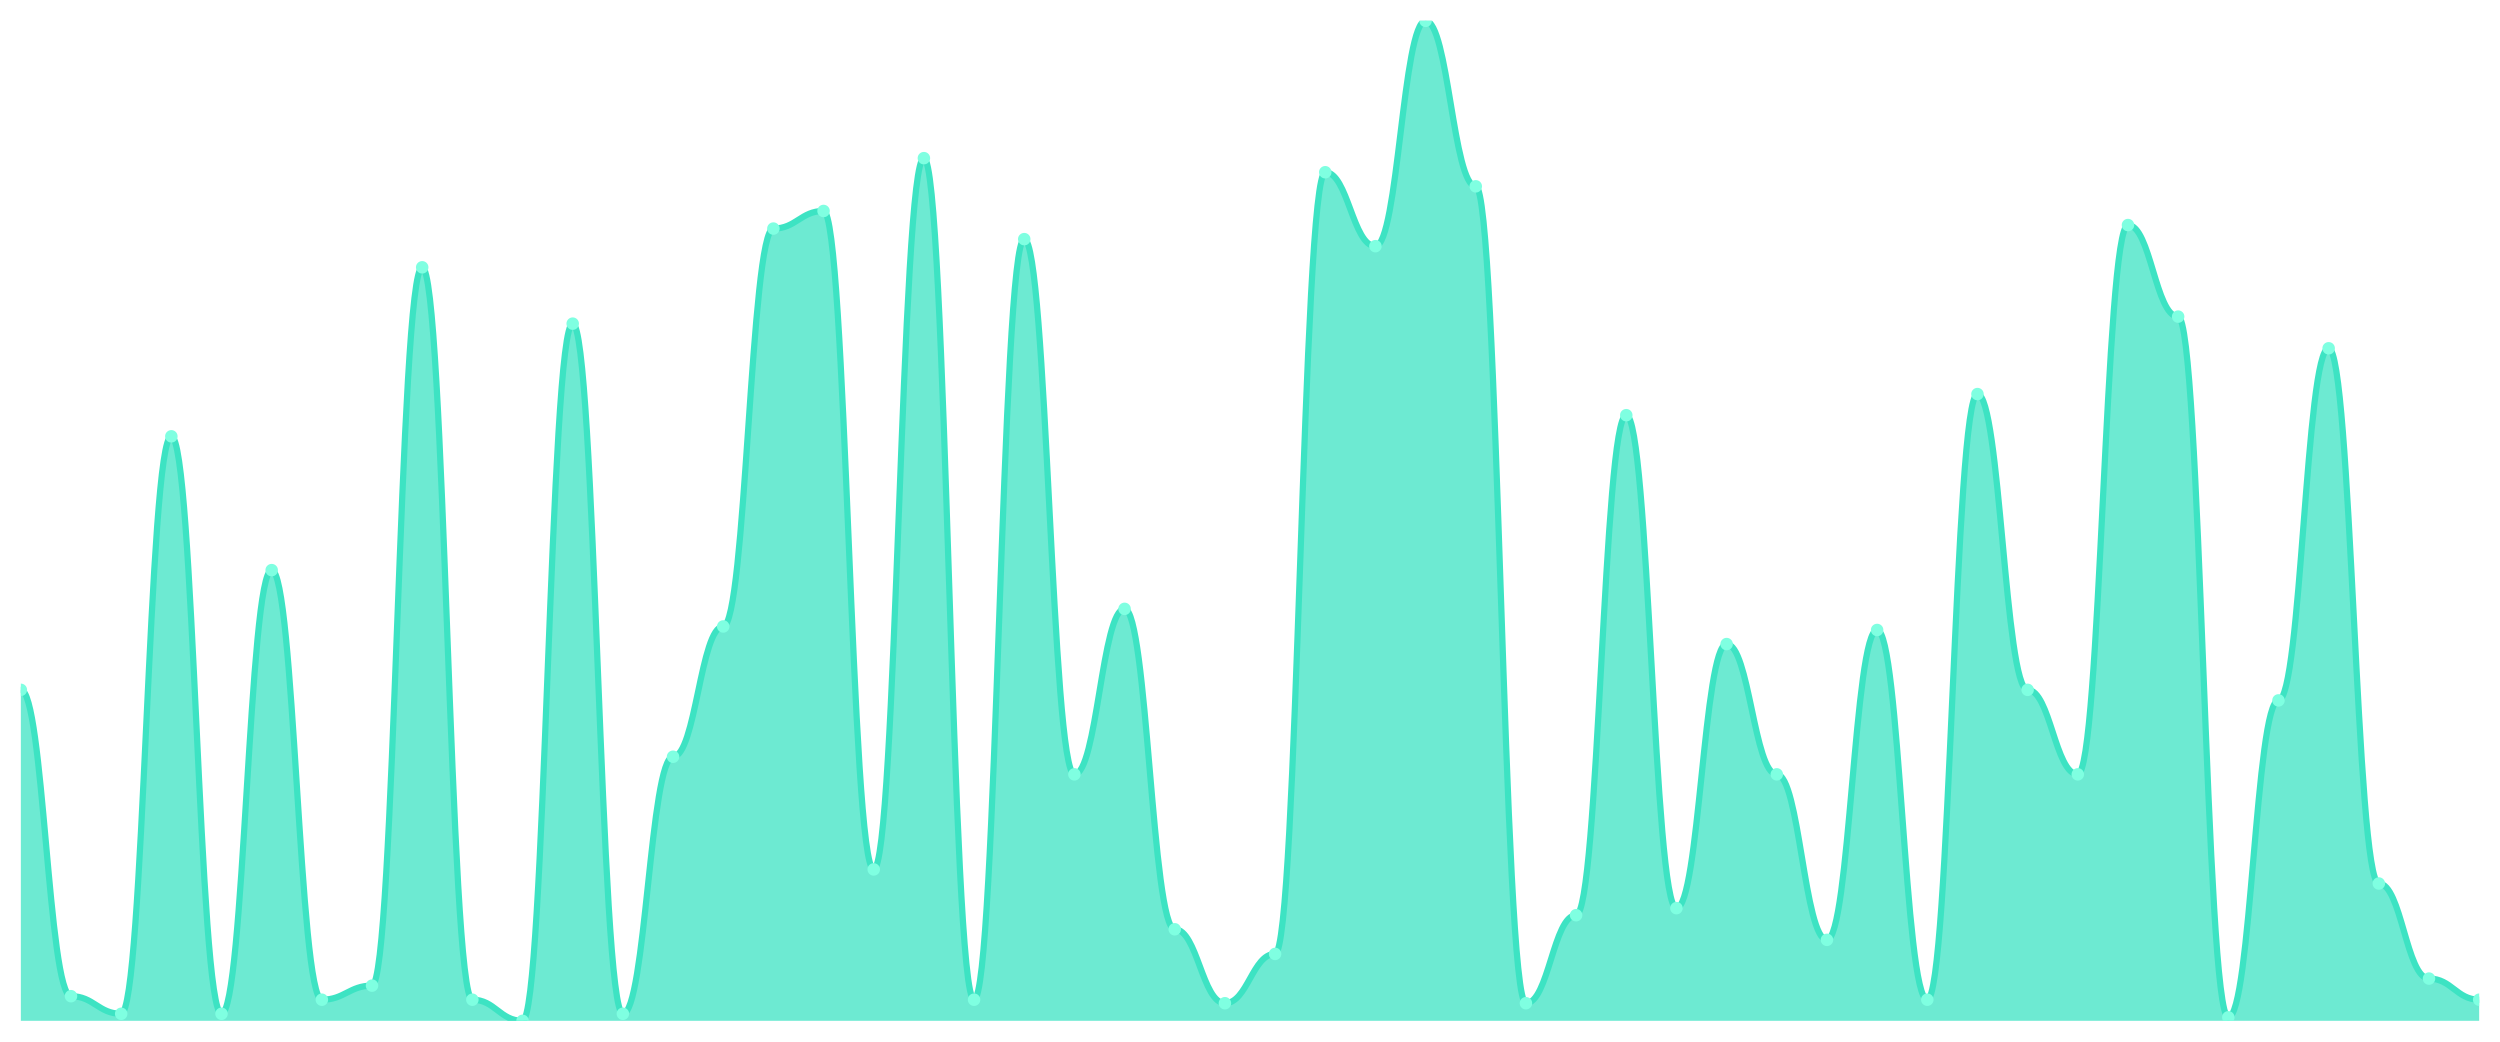
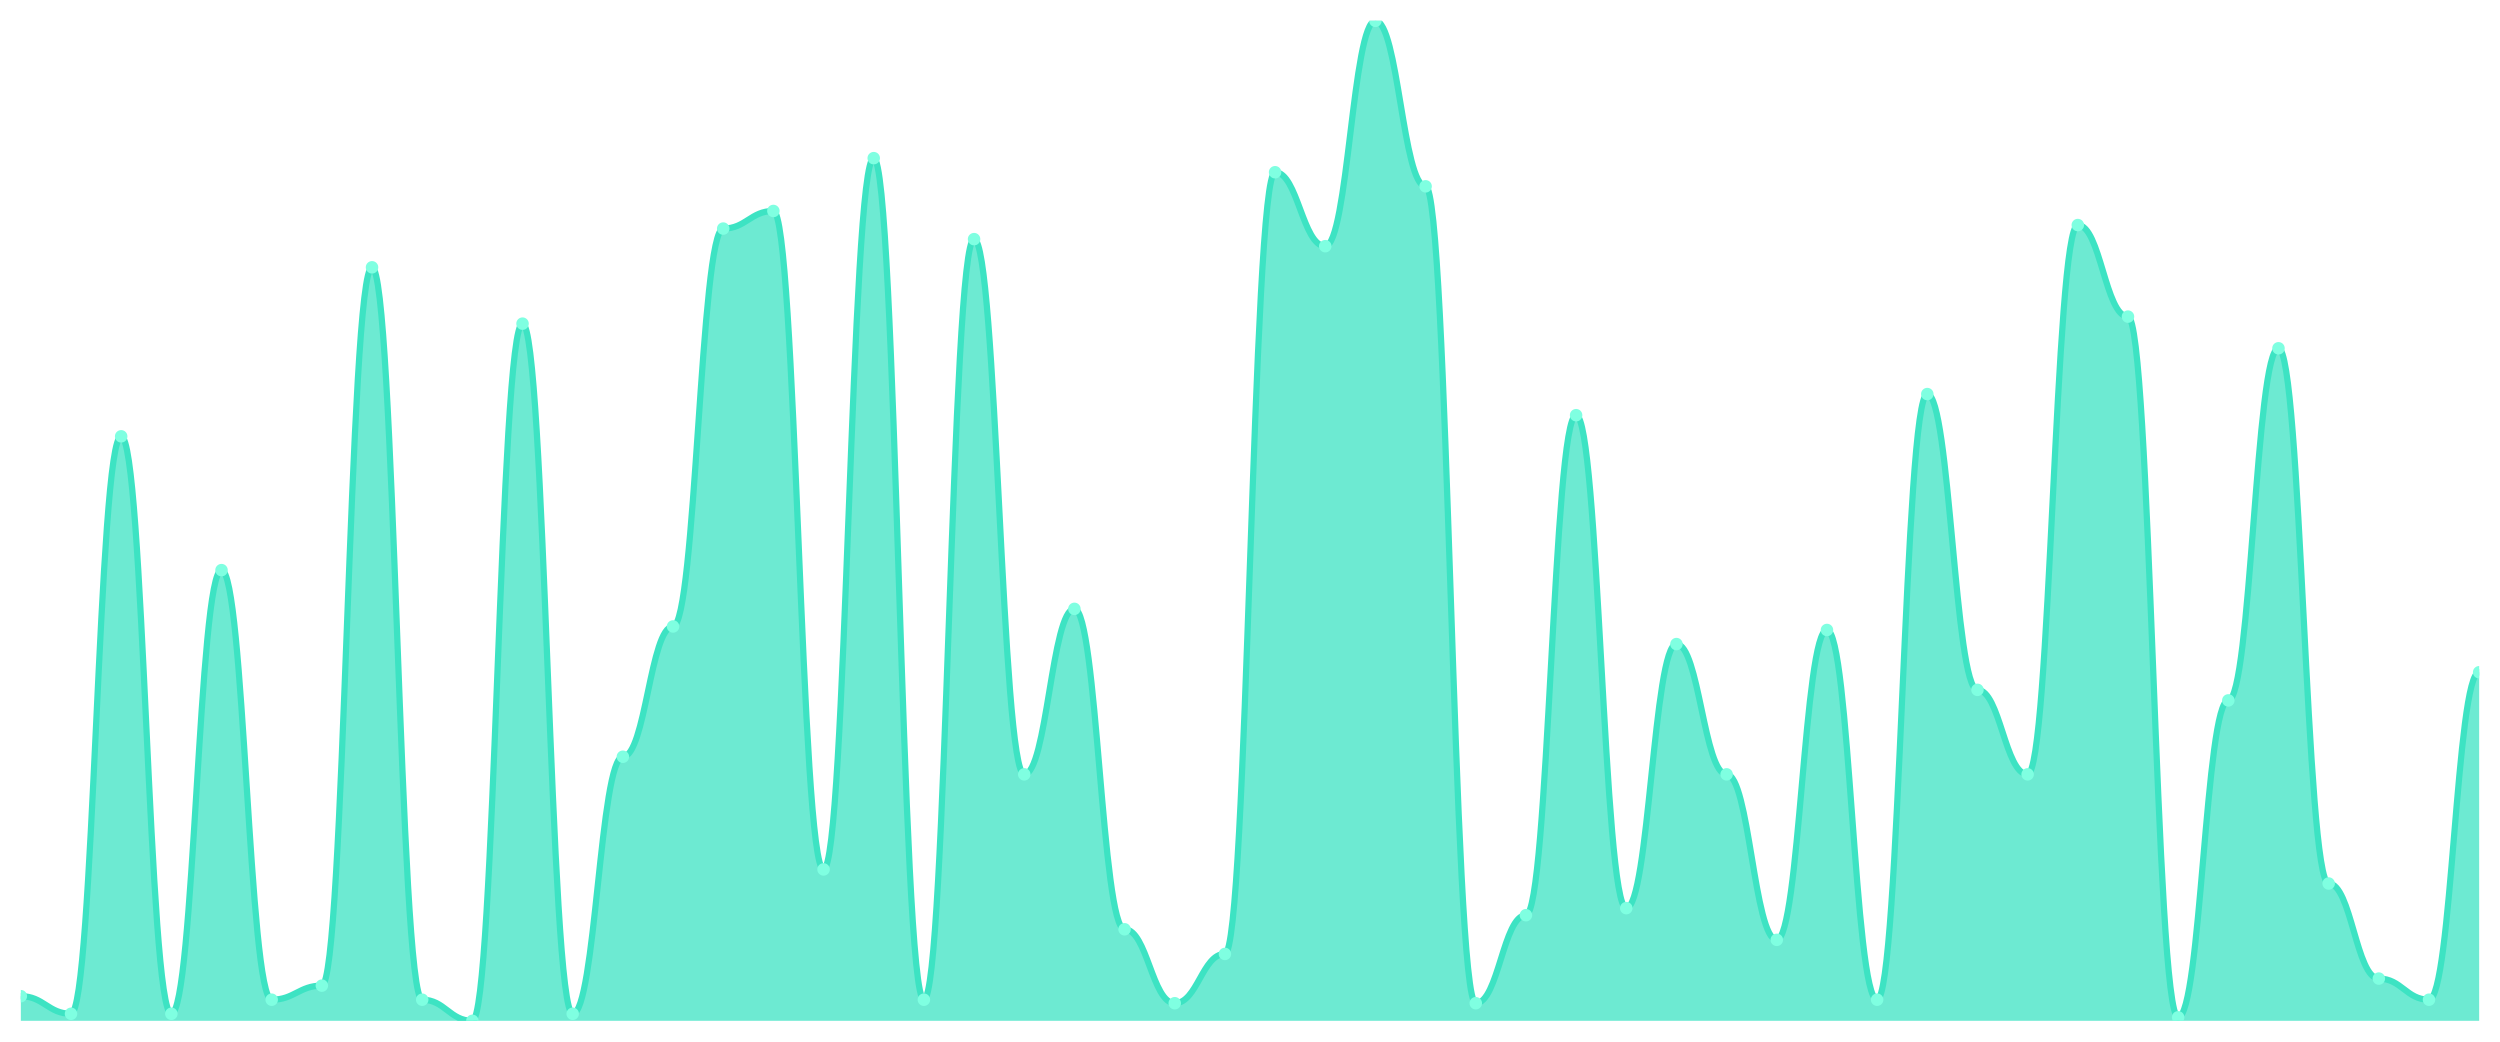
<svg xmlns="http://www.w3.org/2000/svg" viewBox="0 0 1200 500" width="1200" height="500">
  <defs>
    <clipPath id="c">
      <rect x="10" y="10" width="1180" height="480" />
    </clipPath>
  </defs>
  <rect width="1200" height="500" fill="none" />
  <g clip-path="url(#c)">
-     <path d="M 10,490 L 10,331.127 C 20.837,331.127 23.245,478.169 34.082,478.169 C 44.918,478.169 47.327,486.62 58.163,486.62 C 69,486.62 71.408,209.437 82.245,209.437 C 93.082,209.437 95.49,486.62 106.327,486.62 C 117.163,486.62 119.571,273.662 130.408,273.662 C 141.245,273.662 143.653,479.859 154.49,479.859 C 165.327,479.859 167.735,473.099 178.571,473.099 C 189.408,473.099 191.816,128.31 202.653,128.31 C 213.49,128.31 215.898,479.859 226.735,479.859 C 237.571,479.859 239.98,490 250.816,490 C 261.653,490 264.061,155.352 274.898,155.352 C 285.735,155.352 288.143,486.62 298.98,486.62 C 309.816,486.62 312.224,363.239 323.061,363.239 C 333.898,363.239 336.306,300.704 347.143,300.704 C 357.98,300.704 360.388,109.718 371.224,109.718 C 382.061,109.718 384.469,101.268 395.306,101.268 C 406.143,101.268 408.551,417.324 419.388,417.324 C 430.224,417.324 432.633,75.915 443.469,75.915 C 454.306,75.915 456.714,479.859 467.551,479.859 C 478.388,479.859 480.796,114.789 491.633,114.789 C 502.469,114.789 504.878,371.69 515.714,371.69 C 526.551,371.69 528.959,292.254 539.796,292.254 C 550.633,292.254 553.041,446.056 563.878,446.056 C 574.714,446.056 577.122,481.549 587.959,481.549 C 598.796,481.549 601.204,457.887 612.041,457.887 C 622.878,457.887 625.286,82.676 636.122,82.676 C 646.959,82.676 649.367,118.169 660.204,118.169 C 671.041,118.169 673.449,10 684.286,10 C 695.122,10 697.531,89.437 708.367,89.437 C 719.204,89.437 721.612,481.549 732.449,481.549 C 743.286,481.549 745.694,439.296 756.531,439.296 C 767.367,439.296 769.776,199.296 780.612,199.296 C 791.449,199.296 793.857,435.915 804.694,435.915 C 815.531,435.915 817.939,309.155 828.776,309.155 C 839.612,309.155 842.02,371.69 852.857,371.69 C 863.694,371.69 866.102,451.127 876.939,451.127 C 887.776,451.127 890.184,302.394 901.02,302.394 C 911.857,302.394 914.265,479.859 925.102,479.859 C 935.939,479.859 938.347,189.155 949.184,189.155 C 960.02,189.155 962.429,331.127 973.265,331.127 C 984.102,331.127 986.51,371.69 997.347,371.69 C 1008.184,371.69 1010.592,108.028 1021.429,108.028 C 1032.265,108.028 1034.673,151.972 1045.51,151.972 C 1056.347,151.972 1058.755,488.31 1069.592,488.31 C 1080.429,488.31 1082.837,336.197 1093.673,336.197 C 1104.51,336.197 1106.918,167.183 1117.755,167.183 C 1128.592,167.183 1131,424.085 1141.837,424.085 C 1152.673,424.085 1155.082,469.718 1165.918,469.718 C 1176.755,469.718 1179.163,479.859 1190,479.859 L 1190,490 Z" fill="rgba(61,227,195,0.75)" />
-     <path d="M 10,331.127 C 20.837,331.127 23.245,478.169 34.082,478.169 C 44.918,478.169 47.327,486.62 58.163,486.62 C 69,486.62 71.408,209.437 82.245,209.437 C 93.082,209.437 95.49,486.62 106.327,486.62 C 117.163,486.62 119.571,273.662 130.408,273.662 C 141.245,273.662 143.653,479.859 154.49,479.859 C 165.327,479.859 167.735,473.099 178.571,473.099 C 189.408,473.099 191.816,128.31 202.653,128.31 C 213.49,128.31 215.898,479.859 226.735,479.859 C 237.571,479.859 239.98,490 250.816,490 C 261.653,490 264.061,155.352 274.898,155.352 C 285.735,155.352 288.143,486.62 298.98,486.62 C 309.816,486.62 312.224,363.239 323.061,363.239 C 333.898,363.239 336.306,300.704 347.143,300.704 C 357.98,300.704 360.388,109.718 371.224,109.718 C 382.061,109.718 384.469,101.268 395.306,101.268 C 406.143,101.268 408.551,417.324 419.388,417.324 C 430.224,417.324 432.633,75.915 443.469,75.915 C 454.306,75.915 456.714,479.859 467.551,479.859 C 478.388,479.859 480.796,114.789 491.633,114.789 C 502.469,114.789 504.878,371.69 515.714,371.69 C 526.551,371.69 528.959,292.254 539.796,292.254 C 550.633,292.254 553.041,446.056 563.878,446.056 C 574.714,446.056 577.122,481.549 587.959,481.549 C 598.796,481.549 601.204,457.887 612.041,457.887 C 622.878,457.887 625.286,82.676 636.122,82.676 C 646.959,82.676 649.367,118.169 660.204,118.169 C 671.041,118.169 673.449,10 684.286,10 C 695.122,10 697.531,89.437 708.367,89.437 C 719.204,89.437 721.612,481.549 732.449,481.549 C 743.286,481.549 745.694,439.296 756.531,439.296 C 767.367,439.296 769.776,199.296 780.612,199.296 C 791.449,199.296 793.857,435.915 804.694,435.915 C 815.531,435.915 817.939,309.155 828.776,309.155 C 839.612,309.155 842.02,371.69 852.857,371.69 C 863.694,371.69 866.102,451.127 876.939,451.127 C 887.776,451.127 890.184,302.394 901.02,302.394 C 911.857,302.394 914.265,479.859 925.102,479.859 C 935.939,479.859 938.347,189.155 949.184,189.155 C 960.02,189.155 962.429,331.127 973.265,331.127 C 984.102,331.127 986.51,371.69 997.347,371.69 C 1008.184,371.69 1010.592,108.028 1021.429,108.028 C 1032.265,108.028 1034.673,151.972 1045.51,151.972 C 1056.347,151.972 1058.755,488.31 1069.592,488.31 C 1080.429,488.31 1082.837,336.197 1093.673,336.197 C 1104.51,336.197 1106.918,167.183 1117.755,167.183 C 1128.592,167.183 1131,424.085 1141.837,424.085 C 1152.673,424.085 1155.082,469.718 1165.918,469.718 C 1176.755,469.718 1179.163,479.859 1190,479.859" fill="none" stroke="#3de3c3" stroke-width="3" stroke-linecap="round" stroke-linejoin="round" />
-     <circle cx="10" cy="331.127" r="3" fill="#7fffe1" />
-     <circle cx="34.082" cy="478.169" r="3" fill="#7fffe1" />
-     <circle cx="58.163" cy="486.62" r="3" fill="#7fffe1" />
-     <circle cx="82.245" cy="209.437" r="3" fill="#7fffe1" />
-     <circle cx="106.327" cy="486.62" r="3" fill="#7fffe1" />
-     <circle cx="130.408" cy="273.662" r="3" fill="#7fffe1" />
-     <circle cx="154.49" cy="479.859" r="3" fill="#7fffe1" />
-     <circle cx="178.571" cy="473.099" r="3" fill="#7fffe1" />
-     <circle cx="202.653" cy="128.31" r="3" fill="#7fffe1" />
-     <circle cx="226.735" cy="479.859" r="3" fill="#7fffe1" />
-     <circle cx="250.816" cy="490" r="3" fill="#7fffe1" />
-     <circle cx="274.898" cy="155.352" r="3" fill="#7fffe1" />
-     <circle cx="298.98" cy="486.62" r="3" fill="#7fffe1" />
-     <circle cx="323.061" cy="363.239" r="3" fill="#7fffe1" />
-     <circle cx="347.143" cy="300.704" r="3" fill="#7fffe1" />
-     <circle cx="371.224" cy="109.718" r="3" fill="#7fffe1" />
-     <circle cx="395.306" cy="101.268" r="3" fill="#7fffe1" />
-     <circle cx="419.388" cy="417.324" r="3" fill="#7fffe1" />
-     <circle cx="443.469" cy="75.915" r="3" fill="#7fffe1" />
-     <circle cx="467.551" cy="479.859" r="3" fill="#7fffe1" />
-     <circle cx="491.633" cy="114.789" r="3" fill="#7fffe1" />
-     <circle cx="515.714" cy="371.69" r="3" fill="#7fffe1" />
-     <circle cx="539.796" cy="292.254" r="3" fill="#7fffe1" />
-     <circle cx="563.878" cy="446.056" r="3" fill="#7fffe1" />
-     <circle cx="587.959" cy="481.549" r="3" fill="#7fffe1" />
-     <circle cx="612.041" cy="457.887" r="3" fill="#7fffe1" />
-     <circle cx="636.122" cy="82.676" r="3" fill="#7fffe1" />
-     <circle cx="660.204" cy="118.169" r="3" fill="#7fffe1" />
-     <circle cx="684.286" cy="10" r="3" fill="#7fffe1" />
-     <circle cx="708.367" cy="89.437" r="3" fill="#7fffe1" />
-     <circle cx="732.449" cy="481.549" r="3" fill="#7fffe1" />
-     <circle cx="756.531" cy="439.296" r="3" fill="#7fffe1" />
-     <circle cx="780.612" cy="199.296" r="3" fill="#7fffe1" />
-     <circle cx="804.694" cy="435.915" r="3" fill="#7fffe1" />
-     <circle cx="828.776" cy="309.155" r="3" fill="#7fffe1" />
-     <circle cx="852.857" cy="371.69" r="3" fill="#7fffe1" />
-     <circle cx="876.939" cy="451.127" r="3" fill="#7fffe1" />
-     <circle cx="901.02" cy="302.394" r="3" fill="#7fffe1" />
-     <circle cx="925.102" cy="479.859" r="3" fill="#7fffe1" />
-     <circle cx="949.184" cy="189.155" r="3" fill="#7fffe1" />
-     <circle cx="973.265" cy="331.127" r="3" fill="#7fffe1" />
-     <circle cx="997.347" cy="371.69" r="3" fill="#7fffe1" />
-     <circle cx="1021.429" cy="108.028" r="3" fill="#7fffe1" />
-     <circle cx="1045.51" cy="151.972" r="3" fill="#7fffe1" />
-     <circle cx="1069.592" cy="488.31" r="3" fill="#7fffe1" />
-     <circle cx="1093.673" cy="336.197" r="3" fill="#7fffe1" />
-     <circle cx="1117.755" cy="167.183" r="3" fill="#7fffe1" />
-     <circle cx="1141.837" cy="424.085" r="3" fill="#7fffe1" />
-     <circle cx="1165.918" cy="469.718" r="3" fill="#7fffe1" />
-     <circle cx="1190" cy="479.859" r="3" fill="#7fffe1" />
+     <path d="M 10,490 L 10,478.169 C 20.837,478.169 23.245,486.62 34.082,486.62 C 44.918,486.62 47.327,209.437 58.163,209.437 C 69,209.437 71.408,486.62 82.245,486.62 C 93.082,486.62 95.49,273.662 106.327,273.662 C 117.163,273.662 119.571,479.859 130.408,479.859 C 141.245,479.859 143.653,473.099 154.49,473.099 C 165.327,473.099 167.735,128.31 178.571,128.31 C 189.408,128.31 191.816,479.859 202.653,479.859 C 213.49,479.859 215.898,490 226.735,490 C 237.571,490 239.98,155.352 250.816,155.352 C 261.653,155.352 264.061,486.62 274.898,486.62 C 285.735,486.62 288.143,363.239 298.98,363.239 C 309.816,363.239 312.224,300.704 323.061,300.704 C 333.898,300.704 336.306,109.718 347.143,109.718 C 357.98,109.718 360.388,101.268 371.224,101.268 C 382.061,101.268 384.469,417.324 395.306,417.324 C 406.143,417.324 408.551,75.915 419.388,75.915 C 430.224,75.915 432.633,479.859 443.469,479.859 C 454.306,479.859 456.714,114.789 467.551,114.789 C 478.388,114.789 480.796,371.69 491.633,371.69 C 502.469,371.69 504.878,292.254 515.714,292.254 C 526.551,292.254 528.959,446.056 539.796,446.056 C 550.633,446.056 553.041,481.549 563.878,481.549 C 574.714,481.549 577.122,457.887 587.959,457.887 C 598.796,457.887 601.204,82.676 612.041,82.676 C 622.878,82.676 625.286,118.169 636.122,118.169 C 646.959,118.169 649.367,10 660.204,10 C 671.041,10 673.449,89.437 684.286,89.437 C 695.122,89.437 697.531,481.549 708.367,481.549 C 719.204,481.549 721.612,439.296 732.449,439.296 C 743.286,439.296 745.694,199.296 756.531,199.296 C 767.367,199.296 769.776,435.915 780.612,435.915 C 791.449,435.915 793.857,309.155 804.694,309.155 C 815.531,309.155 817.939,371.69 828.776,371.69 C 839.612,371.69 842.02,451.127 852.857,451.127 C 863.694,451.127 866.102,302.394 876.939,302.394 C 887.776,302.394 890.184,479.859 901.02,479.859 C 911.857,479.859 914.265,189.155 925.102,189.155 C 935.939,189.155 938.347,331.127 949.184,331.127 C 960.02,331.127 962.429,371.69 973.265,371.69 C 984.102,371.69 986.51,108.028 997.347,108.028 C 1008.184,108.028 1010.592,151.972 1021.429,151.972 C 1032.265,151.972 1034.673,488.31 1045.51,488.31 C 1056.347,488.31 1058.755,336.197 1069.592,336.197 C 1080.429,336.197 1082.837,167.183 1093.673,167.183 C 1104.51,167.183 1106.918,424.085 1117.755,424.085 C 1128.592,424.085 1131,469.718 1141.837,469.718 C 1152.673,469.718 1155.082,479.859 1165.918,479.859 C 1176.755,479.859 1179.163,322.676 1190,322.676 L 1190,490 Z" fill="rgba(61,227,195,0.75)" />
+     <path d="M 10,478.169 C 20.837,478.169 23.245,486.62 34.082,486.62 C 44.918,486.62 47.327,209.437 58.163,209.437 C 69,209.437 71.408,486.62 82.245,486.62 C 93.082,486.62 95.49,273.662 106.327,273.662 C 117.163,273.662 119.571,479.859 130.408,479.859 C 141.245,479.859 143.653,473.099 154.49,473.099 C 165.327,473.099 167.735,128.31 178.571,128.31 C 189.408,128.31 191.816,479.859 202.653,479.859 C 213.49,479.859 215.898,490 226.735,490 C 237.571,490 239.98,155.352 250.816,155.352 C 261.653,155.352 264.061,486.62 274.898,486.62 C 285.735,486.62 288.143,363.239 298.98,363.239 C 309.816,363.239 312.224,300.704 323.061,300.704 C 333.898,300.704 336.306,109.718 347.143,109.718 C 357.98,109.718 360.388,101.268 371.224,101.268 C 382.061,101.268 384.469,417.324 395.306,417.324 C 406.143,417.324 408.551,75.915 419.388,75.915 C 430.224,75.915 432.633,479.859 443.469,479.859 C 454.306,479.859 456.714,114.789 467.551,114.789 C 478.388,114.789 480.796,371.69 491.633,371.69 C 502.469,371.69 504.878,292.254 515.714,292.254 C 526.551,292.254 528.959,446.056 539.796,446.056 C 550.633,446.056 553.041,481.549 563.878,481.549 C 574.714,481.549 577.122,457.887 587.959,457.887 C 598.796,457.887 601.204,82.676 612.041,82.676 C 622.878,82.676 625.286,118.169 636.122,118.169 C 646.959,118.169 649.367,10 660.204,10 C 671.041,10 673.449,89.437 684.286,89.437 C 695.122,89.437 697.531,481.549 708.367,481.549 C 719.204,481.549 721.612,439.296 732.449,439.296 C 743.286,439.296 745.694,199.296 756.531,199.296 C 767.367,199.296 769.776,435.915 780.612,435.915 C 791.449,435.915 793.857,309.155 804.694,309.155 C 815.531,309.155 817.939,371.69 828.776,371.69 C 839.612,371.69 842.02,451.127 852.857,451.127 C 863.694,451.127 866.102,302.394 876.939,302.394 C 887.776,302.394 890.184,479.859 901.02,479.859 C 911.857,479.859 914.265,189.155 925.102,189.155 C 935.939,189.155 938.347,331.127 949.184,331.127 C 960.02,331.127 962.429,371.69 973.265,371.69 C 984.102,371.69 986.51,108.028 997.347,108.028 C 1008.184,108.028 1010.592,151.972 1021.429,151.972 C 1032.265,151.972 1034.673,488.31 1045.51,488.31 C 1056.347,488.31 1058.755,336.197 1069.592,336.197 C 1080.429,336.197 1082.837,167.183 1093.673,167.183 C 1104.51,167.183 1106.918,424.085 1117.755,424.085 C 1128.592,424.085 1131,469.718 1141.837,469.718 C 1152.673,469.718 1155.082,479.859 1165.918,479.859 C 1176.755,479.859 1179.163,322.676 1190,322.676" fill="none" stroke="#3de3c3" stroke-width="3" stroke-linecap="round" stroke-linejoin="round" />
+     <circle cx="10" cy="478.169" r="3" fill="#7fffe1" />
+     <circle cx="34.082" cy="486.62" r="3" fill="#7fffe1" />
+     <circle cx="58.163" cy="209.437" r="3" fill="#7fffe1" />
+     <circle cx="82.245" cy="486.62" r="3" fill="#7fffe1" />
+     <circle cx="106.327" cy="273.662" r="3" fill="#7fffe1" />
+     <circle cx="130.408" cy="479.859" r="3" fill="#7fffe1" />
+     <circle cx="154.49" cy="473.099" r="3" fill="#7fffe1" />
+     <circle cx="178.571" cy="128.31" r="3" fill="#7fffe1" />
+     <circle cx="202.653" cy="479.859" r="3" fill="#7fffe1" />
+     <circle cx="226.735" cy="490" r="3" fill="#7fffe1" />
+     <circle cx="250.816" cy="155.352" r="3" fill="#7fffe1" />
+     <circle cx="274.898" cy="486.62" r="3" fill="#7fffe1" />
+     <circle cx="298.98" cy="363.239" r="3" fill="#7fffe1" />
+     <circle cx="323.061" cy="300.704" r="3" fill="#7fffe1" />
+     <circle cx="347.143" cy="109.718" r="3" fill="#7fffe1" />
+     <circle cx="371.224" cy="101.268" r="3" fill="#7fffe1" />
+     <circle cx="395.306" cy="417.324" r="3" fill="#7fffe1" />
+     <circle cx="419.388" cy="75.915" r="3" fill="#7fffe1" />
+     <circle cx="443.469" cy="479.859" r="3" fill="#7fffe1" />
+     <circle cx="467.551" cy="114.789" r="3" fill="#7fffe1" />
+     <circle cx="491.633" cy="371.69" r="3" fill="#7fffe1" />
+     <circle cx="515.714" cy="292.254" r="3" fill="#7fffe1" />
+     <circle cx="539.796" cy="446.056" r="3" fill="#7fffe1" />
+     <circle cx="563.878" cy="481.549" r="3" fill="#7fffe1" />
+     <circle cx="587.959" cy="457.887" r="3" fill="#7fffe1" />
+     <circle cx="612.041" cy="82.676" r="3" fill="#7fffe1" />
+     <circle cx="636.122" cy="118.169" r="3" fill="#7fffe1" />
+     <circle cx="660.204" cy="10" r="3" fill="#7fffe1" />
+     <circle cx="684.286" cy="89.437" r="3" fill="#7fffe1" />
+     <circle cx="708.367" cy="481.549" r="3" fill="#7fffe1" />
+     <circle cx="732.449" cy="439.296" r="3" fill="#7fffe1" />
+     <circle cx="756.531" cy="199.296" r="3" fill="#7fffe1" />
+     <circle cx="780.612" cy="435.915" r="3" fill="#7fffe1" />
+     <circle cx="804.694" cy="309.155" r="3" fill="#7fffe1" />
+     <circle cx="828.776" cy="371.69" r="3" fill="#7fffe1" />
+     <circle cx="852.857" cy="451.127" r="3" fill="#7fffe1" />
+     <circle cx="876.939" cy="302.394" r="3" fill="#7fffe1" />
+     <circle cx="901.02" cy="479.859" r="3" fill="#7fffe1" />
+     <circle cx="925.102" cy="189.155" r="3" fill="#7fffe1" />
+     <circle cx="949.184" cy="331.127" r="3" fill="#7fffe1" />
+     <circle cx="973.265" cy="371.69" r="3" fill="#7fffe1" />
+     <circle cx="997.347" cy="108.028" r="3" fill="#7fffe1" />
+     <circle cx="1021.429" cy="151.972" r="3" fill="#7fffe1" />
+     <circle cx="1045.51" cy="488.31" r="3" fill="#7fffe1" />
+     <circle cx="1069.592" cy="336.197" r="3" fill="#7fffe1" />
+     <circle cx="1093.673" cy="167.183" r="3" fill="#7fffe1" />
+     <circle cx="1117.755" cy="424.085" r="3" fill="#7fffe1" />
+     <circle cx="1141.837" cy="469.718" r="3" fill="#7fffe1" />
+     <circle cx="1165.918" cy="479.859" r="3" fill="#7fffe1" />
+     <circle cx="1190" cy="322.676" r="3" fill="#7fffe1" />
  </g>
</svg>
